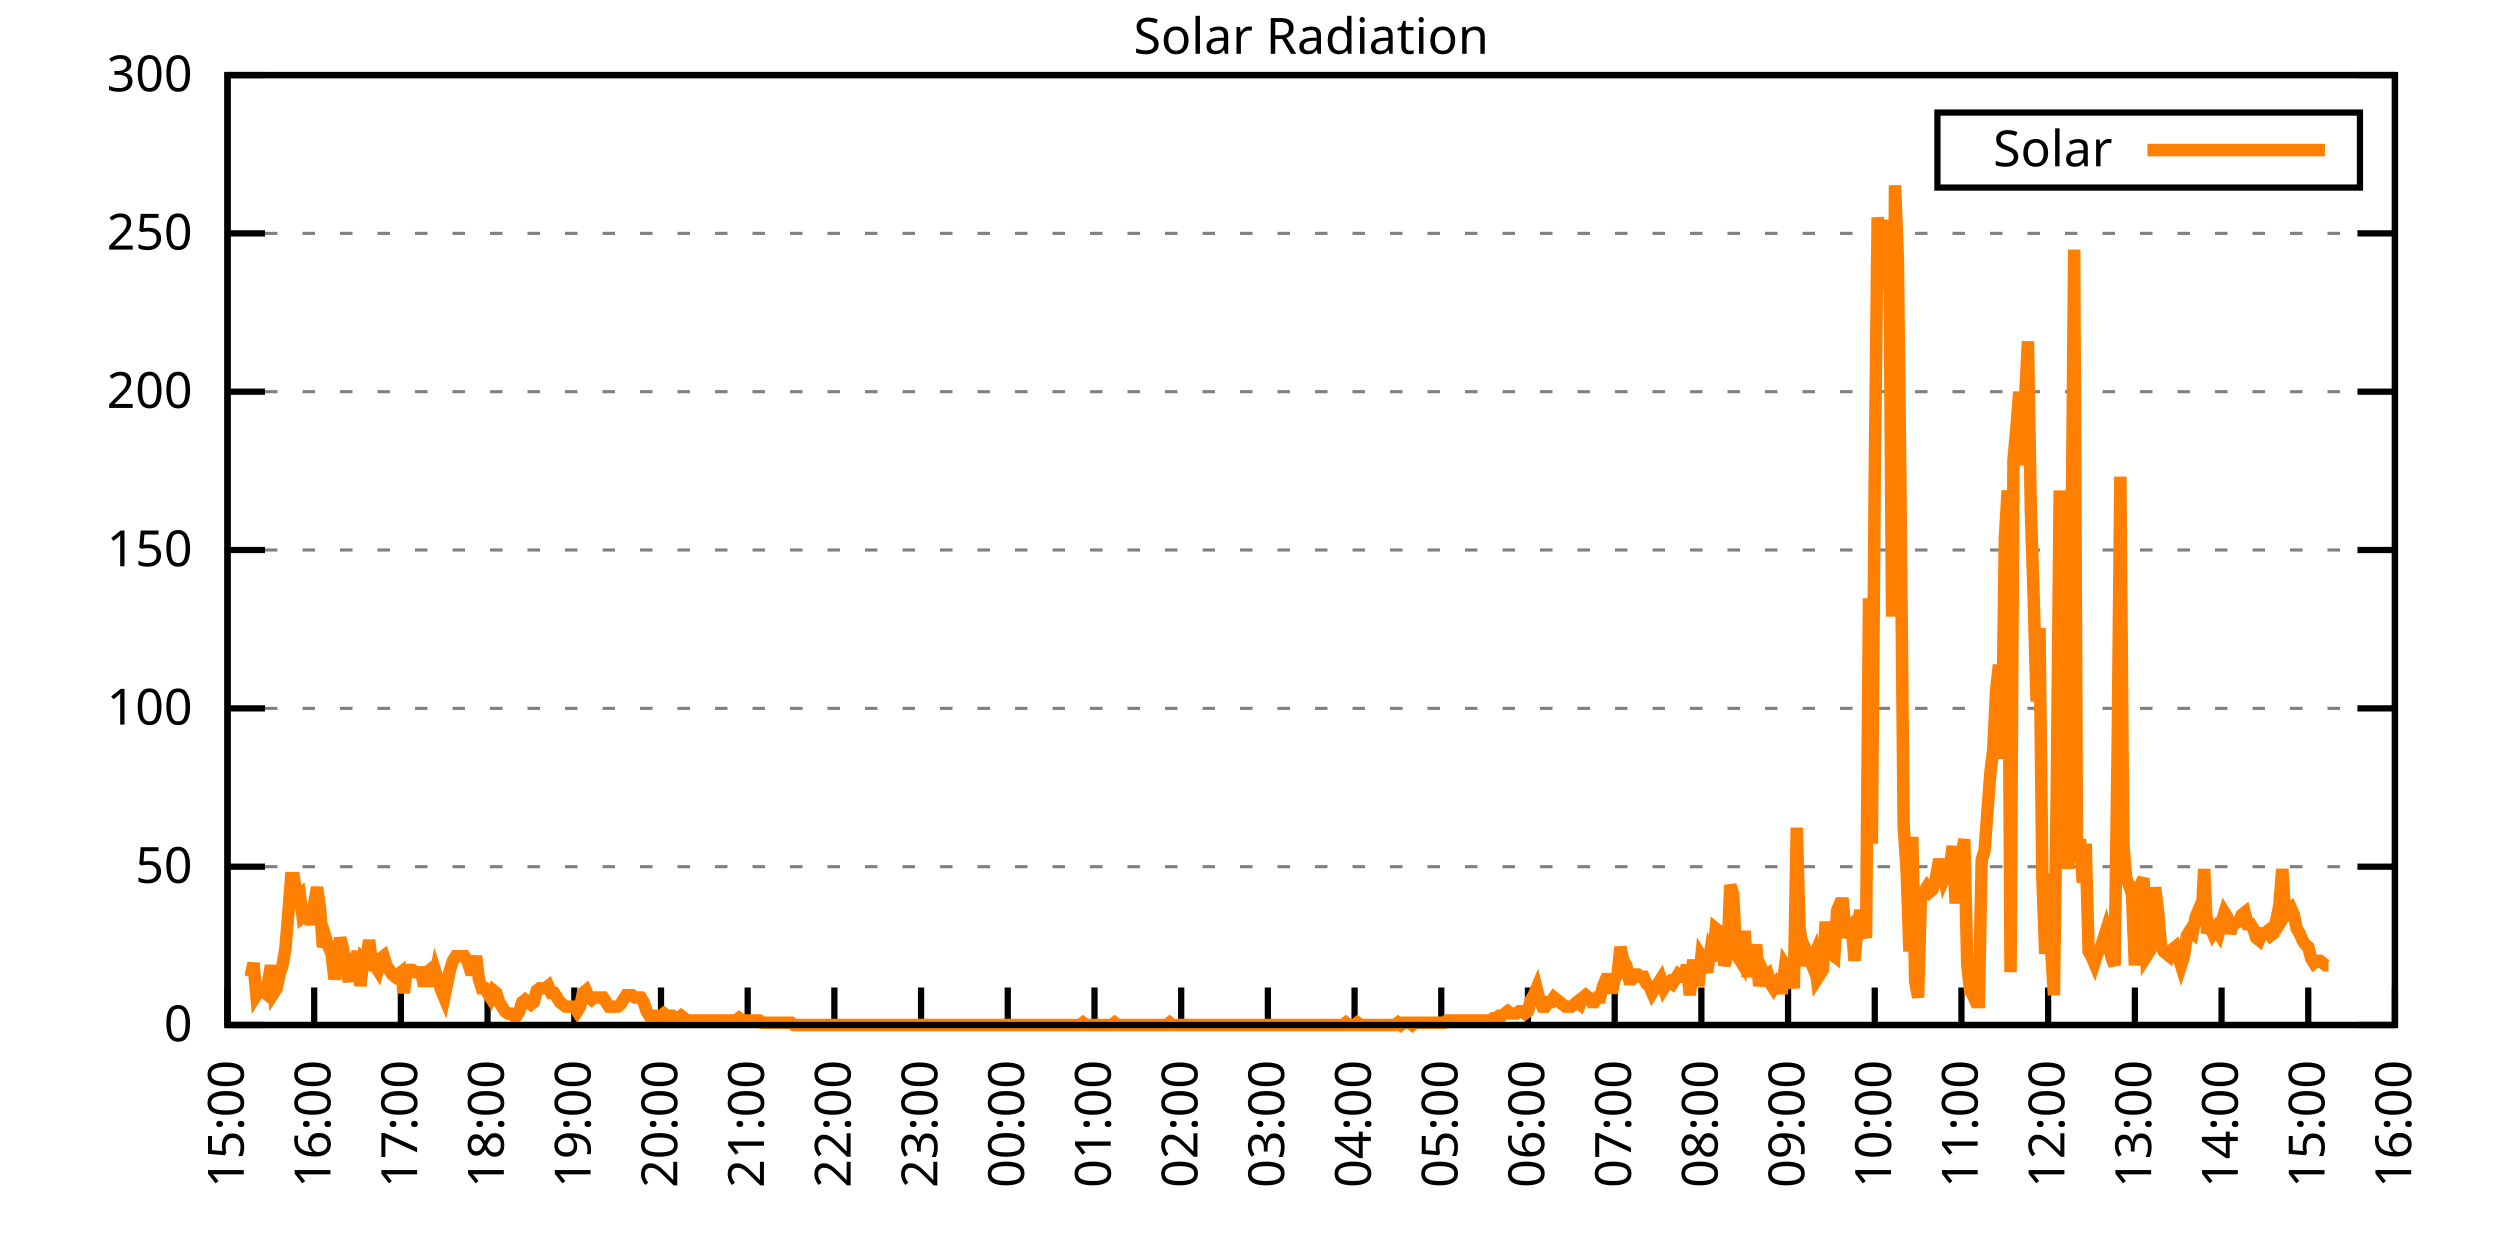
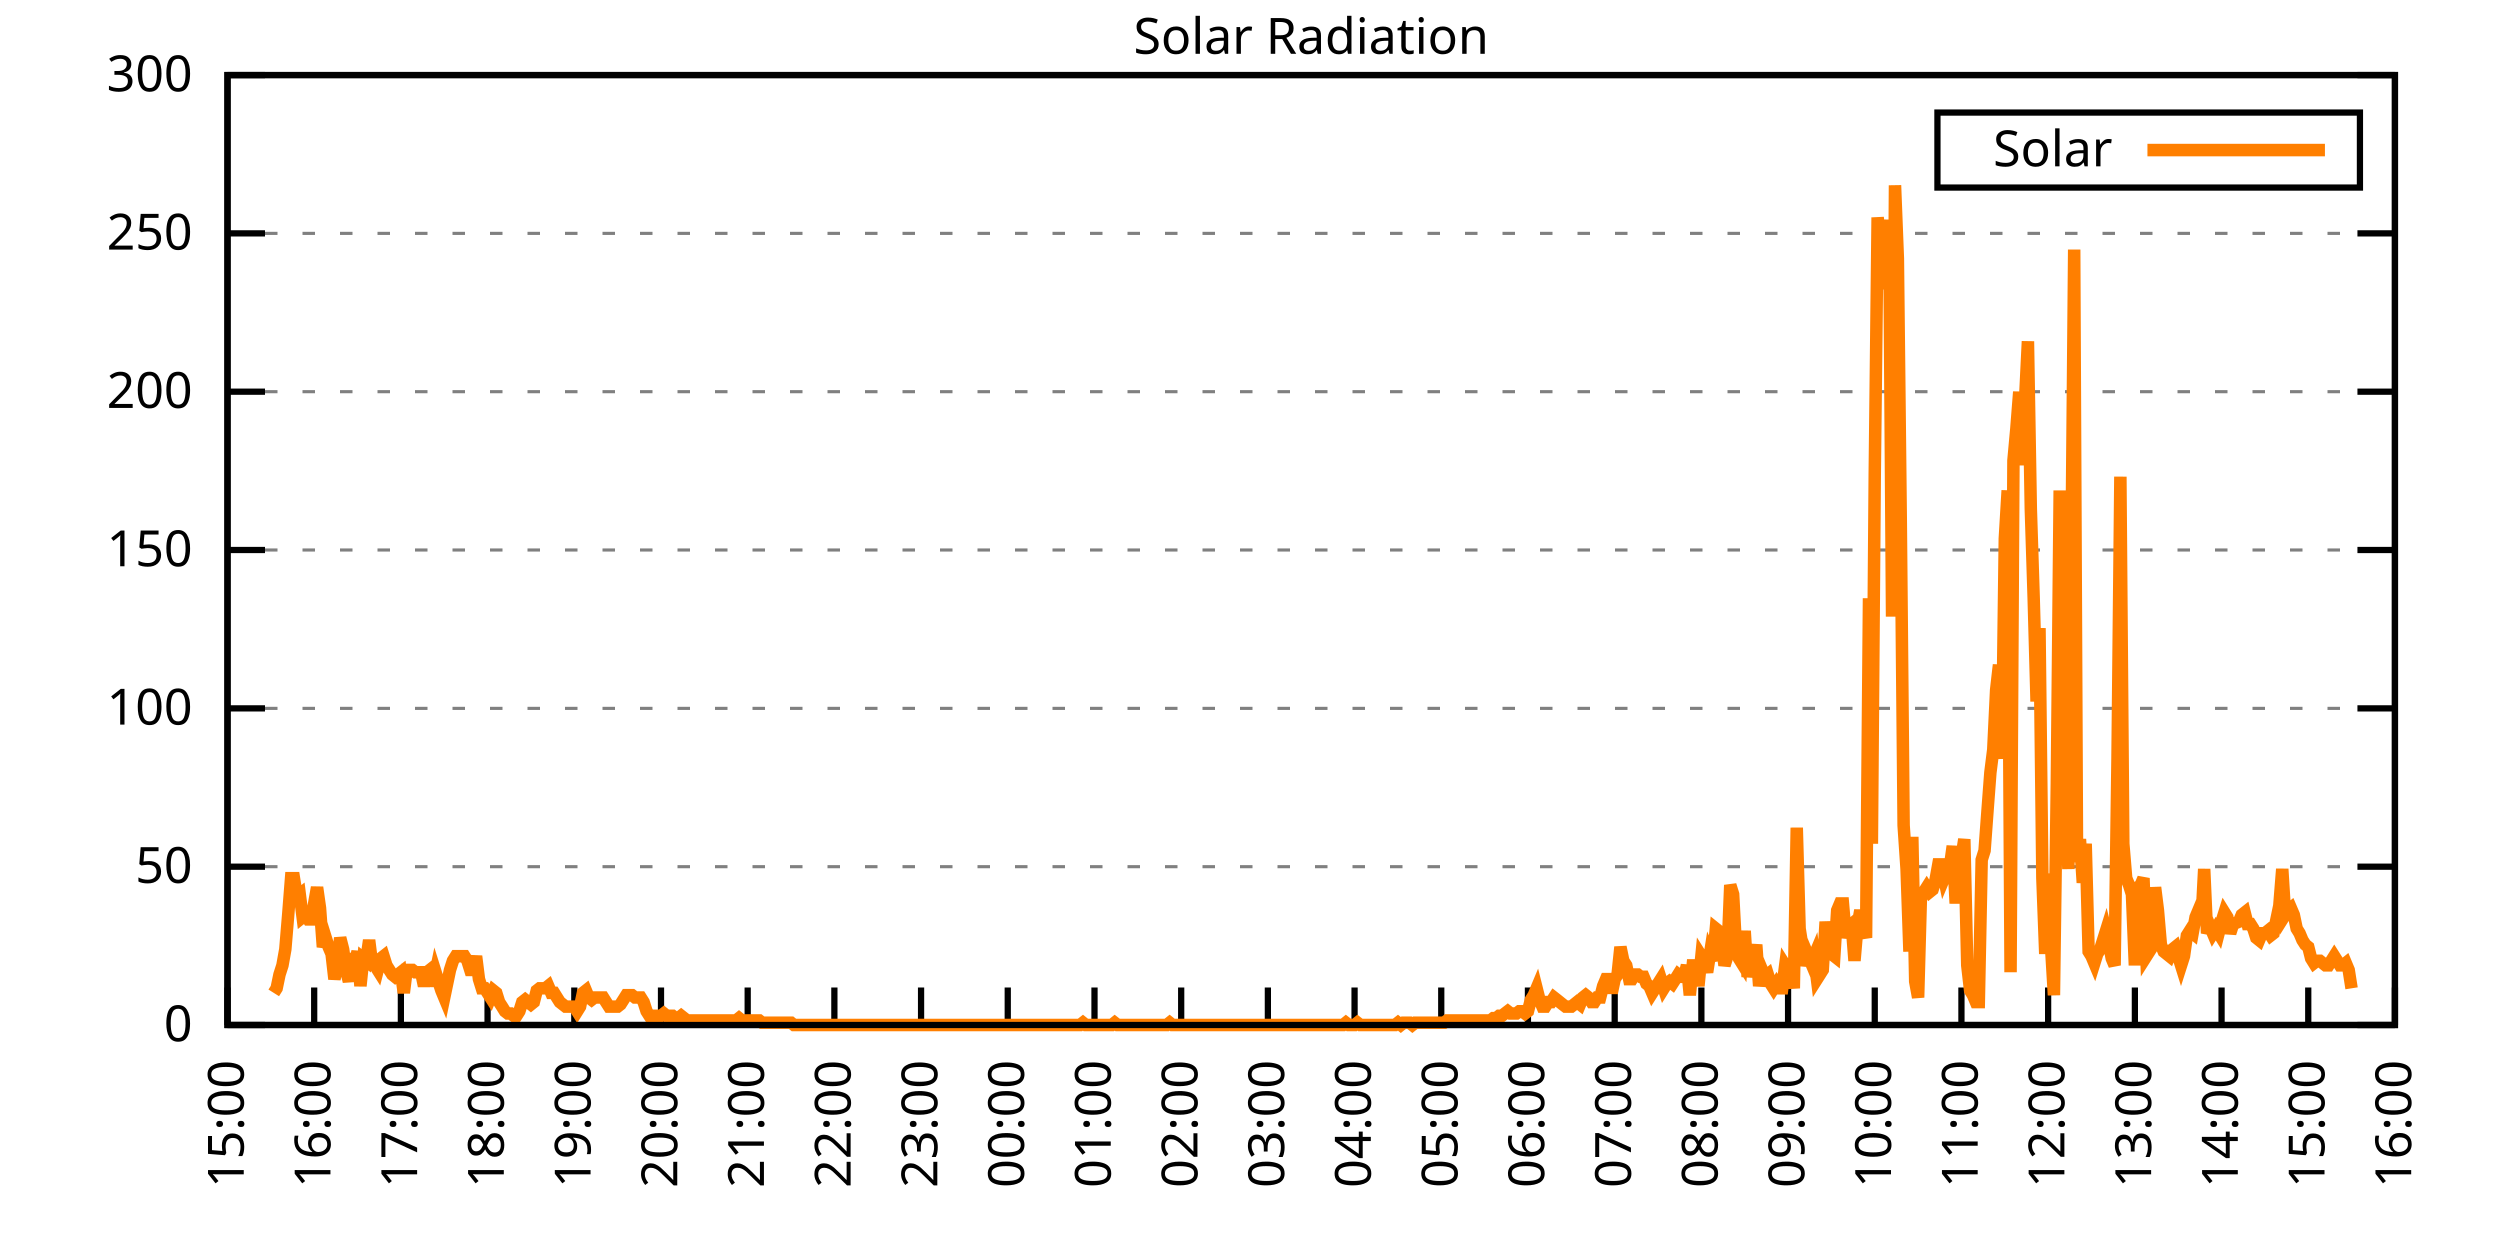
<svg xmlns="http://www.w3.org/2000/svg" xmlns:xlink="http://www.w3.org/1999/xlink" width="400" height="200" viewBox="0 0 400 200">
  <g id="gnuplot_canvas">
    <rect x="0" y="0" width="400" height="200" fill="none" />
    <defs>
      <circle id="gpDot" r="0.5" stroke-width="0.5" stroke="currentColor" />
      <path id="gpPt0" stroke-width="0.333" stroke="currentColor" d="M-1,0 h2 M0,-1 v2" />
      <path id="gpPt1" stroke-width="0.333" stroke="currentColor" d="M-1,-1 L1,1 M1,-1 L-1,1" />
      <path id="gpPt2" stroke-width="0.333" stroke="currentColor" d="M-1,0 L1,0 M0,-1 L0,1 M-1,-1 L1,1 M-1,1 L1,-1" />
      <rect id="gpPt3" stroke-width="0.333" stroke="currentColor" x="-1" y="-1" width="2" height="2" />
      <rect id="gpPt4" stroke-width="0.333" stroke="currentColor" fill="currentColor" x="-1" y="-1" width="2" height="2" />
      <circle id="gpPt5" stroke-width="0.333" stroke="currentColor" cx="0" cy="0" r="1" />
      <use xlink:href="#gpPt5" id="gpPt6" fill="currentColor" stroke="none" />
      <path id="gpPt7" stroke-width="0.333" stroke="currentColor" d="M0,-1.33 L-1.33,0.67 L1.33,0.67 z" />
      <use xlink:href="#gpPt7" id="gpPt8" fill="currentColor" stroke="none" />
      <use xlink:href="#gpPt7" id="gpPt9" stroke="currentColor" transform="rotate(180)" />
      <use xlink:href="#gpPt9" id="gpPt10" fill="currentColor" stroke="none" />
      <use xlink:href="#gpPt3" id="gpPt11" stroke="currentColor" transform="rotate(45)" />
      <use xlink:href="#gpPt11" id="gpPt12" fill="currentColor" stroke="none" />
      <path id="gpPt13" stroke-width="0.333" stroke="currentColor" d="M0,1.330 L1.265,0.411 L0.782,-1.067 L-0.782,-1.076 L-1.265,0.411 z" />
      <use xlink:href="#gpPt13" id="gpPt14" fill="currentColor" stroke="none" />
      <filter id="textbox" filterUnits="objectBoundingBox" x="0" y="0" height="1" width="1">
        <feFlood flood-color="white" flood-opacity="1" result="bgnd" />
        <feComposite in="SourceGraphic" in2="bgnd" operator="atop" />
      </filter>
      <filter id="greybox" filterUnits="objectBoundingBox" x="0" y="0" height="1" width="1">
        <feFlood flood-color="lightgrey" flood-opacity="1" result="grey" />
        <feComposite in="SourceGraphic" in2="grey" operator="atop" />
      </filter>
    </defs>
    <g fill="none" color="white" stroke="currentColor" stroke-width="1.00" stroke-linecap="butt" stroke-linejoin="miter">
</g>
    <g fill="none" color="black" stroke="currentColor" stroke-width="1.00" stroke-linecap="butt" stroke-linejoin="miter">
      <g stroke="none" shape-rendering="crispEdges">
        <polygon fill="rgb(255, 255, 255)" points="36.40,164.00 383.18,164.00 383.18,12.02 36.40,12.02 " />
      </g>
    </g>
    <g fill="none" color="black" stroke="currentColor" stroke-width="1.00" stroke-linecap="butt" stroke-linejoin="miter">
</g>
    <g fill="none" color="black" stroke="black" stroke-width="0.50" stroke-linecap="butt" stroke-linejoin="miter">
</g>
    <g fill="none" color="gray" stroke="currentColor" stroke-width="0.50" stroke-linecap="butt" stroke-linejoin="miter">
      <path stroke="gray" stroke-dasharray="2,4" class="gridline" d="M36.40,164.00 L383.19,164.00  " />
    </g>
    <g fill="none" color="gray" stroke="gray" stroke-width="1.00" stroke-linecap="butt" stroke-linejoin="miter">
</g>
    <g fill="none" color="black" stroke="currentColor" stroke-width="1.00" stroke-linecap="butt" stroke-linejoin="miter">
      <path stroke="black" d="M36.40,164.00 L42.40,164.00 M383.19,164.00 L377.19,164.00  " />
      <g transform="translate(30.80,166.60)" stroke="none" fill="black" font-family="Sans" font-size="8.00" text-anchor="end">
        <text>
          <tspan font-family="Sans"> 0</tspan>
        </text>
      </g>
    </g>
    <g fill="none" color="black" stroke="currentColor" stroke-width="1.00" stroke-linecap="butt" stroke-linejoin="miter">
</g>
    <g fill="none" color="black" stroke="black" stroke-width="0.50" stroke-linecap="butt" stroke-linejoin="miter">
</g>
    <g fill="none" color="gray" stroke="currentColor" stroke-width="0.50" stroke-linecap="butt" stroke-linejoin="miter">
      <path stroke="gray" stroke-dasharray="2,4" class="gridline" d="M36.40,138.67 L383.19,138.67  " />
    </g>
    <g fill="none" color="gray" stroke="gray" stroke-width="1.00" stroke-linecap="butt" stroke-linejoin="miter">
</g>
    <g fill="none" color="black" stroke="currentColor" stroke-width="1.00" stroke-linecap="butt" stroke-linejoin="miter">
      <path stroke="black" d="M36.40,138.67 L42.40,138.67 M383.19,138.67 L377.19,138.67  " />
      <g transform="translate(30.80,141.27)" stroke="none" fill="black" font-family="Sans" font-size="8.00" text-anchor="end">
        <text>
          <tspan font-family="Sans"> 50</tspan>
        </text>
      </g>
    </g>
    <g fill="none" color="black" stroke="currentColor" stroke-width="1.00" stroke-linecap="butt" stroke-linejoin="miter">
</g>
    <g fill="none" color="black" stroke="black" stroke-width="0.50" stroke-linecap="butt" stroke-linejoin="miter">
</g>
    <g fill="none" color="gray" stroke="currentColor" stroke-width="0.50" stroke-linecap="butt" stroke-linejoin="miter">
      <path stroke="gray" stroke-dasharray="2,4" class="gridline" d="M36.40,113.34 L383.19,113.34  " />
    </g>
    <g fill="none" color="gray" stroke="gray" stroke-width="1.00" stroke-linecap="butt" stroke-linejoin="miter">
</g>
    <g fill="none" color="black" stroke="currentColor" stroke-width="1.00" stroke-linecap="butt" stroke-linejoin="miter">
      <path stroke="black" d="M36.40,113.34 L42.40,113.34 M383.19,113.34 L377.19,113.34  " />
      <g transform="translate(30.80,115.94)" stroke="none" fill="black" font-family="Sans" font-size="8.00" text-anchor="end">
        <text>
          <tspan font-family="Sans"> 100</tspan>
        </text>
      </g>
    </g>
    <g fill="none" color="black" stroke="currentColor" stroke-width="1.00" stroke-linecap="butt" stroke-linejoin="miter">
</g>
    <g fill="none" color="black" stroke="black" stroke-width="0.50" stroke-linecap="butt" stroke-linejoin="miter">
</g>
    <g fill="none" color="gray" stroke="currentColor" stroke-width="0.50" stroke-linecap="butt" stroke-linejoin="miter">
      <path stroke="gray" stroke-dasharray="2,4" class="gridline" d="M36.40,88.00 L383.19,88.00  " />
    </g>
    <g fill="none" color="gray" stroke="gray" stroke-width="1.00" stroke-linecap="butt" stroke-linejoin="miter">
</g>
    <g fill="none" color="black" stroke="currentColor" stroke-width="1.00" stroke-linecap="butt" stroke-linejoin="miter">
      <path stroke="black" d="M36.40,88.00 L42.40,88.00 M383.19,88.00 L377.19,88.00  " />
      <g transform="translate(30.80,90.60)" stroke="none" fill="black" font-family="Sans" font-size="8.00" text-anchor="end">
        <text>
          <tspan font-family="Sans"> 150</tspan>
        </text>
      </g>
    </g>
    <g fill="none" color="black" stroke="currentColor" stroke-width="1.00" stroke-linecap="butt" stroke-linejoin="miter">
</g>
    <g fill="none" color="black" stroke="black" stroke-width="0.50" stroke-linecap="butt" stroke-linejoin="miter">
</g>
    <g fill="none" color="gray" stroke="currentColor" stroke-width="0.50" stroke-linecap="butt" stroke-linejoin="miter">
      <path stroke="gray" stroke-dasharray="2,4" class="gridline" d="M36.40,62.67 L383.19,62.67  " />
    </g>
    <g fill="none" color="gray" stroke="gray" stroke-width="1.00" stroke-linecap="butt" stroke-linejoin="miter">
</g>
    <g fill="none" color="black" stroke="currentColor" stroke-width="1.00" stroke-linecap="butt" stroke-linejoin="miter">
      <path stroke="black" d="M36.40,62.67 L42.40,62.67 M383.19,62.67 L377.19,62.67  " />
      <g transform="translate(30.80,65.27)" stroke="none" fill="black" font-family="Sans" font-size="8.00" text-anchor="end">
        <text>
          <tspan font-family="Sans"> 200</tspan>
        </text>
      </g>
    </g>
    <g fill="none" color="black" stroke="currentColor" stroke-width="1.00" stroke-linecap="butt" stroke-linejoin="miter">
</g>
    <g fill="none" color="black" stroke="black" stroke-width="0.50" stroke-linecap="butt" stroke-linejoin="miter">
</g>
    <g fill="none" color="gray" stroke="currentColor" stroke-width="0.50" stroke-linecap="butt" stroke-linejoin="miter">
      <path stroke="gray" stroke-dasharray="2,4" class="gridline" d="M36.40,37.34 L383.19,37.34  " />
    </g>
    <g fill="none" color="gray" stroke="gray" stroke-width="1.00" stroke-linecap="butt" stroke-linejoin="miter">
</g>
    <g fill="none" color="black" stroke="currentColor" stroke-width="1.00" stroke-linecap="butt" stroke-linejoin="miter">
      <path stroke="black" d="M36.40,37.34 L42.40,37.34 M383.19,37.34 L377.19,37.34  " />
      <g transform="translate(30.80,39.94)" stroke="none" fill="black" font-family="Sans" font-size="8.00" text-anchor="end">
        <text>
          <tspan font-family="Sans"> 250</tspan>
        </text>
      </g>
    </g>
    <g fill="none" color="black" stroke="currentColor" stroke-width="1.00" stroke-linecap="butt" stroke-linejoin="miter">
</g>
    <g fill="none" color="black" stroke="black" stroke-width="0.50" stroke-linecap="butt" stroke-linejoin="miter">
</g>
    <g fill="none" color="gray" stroke="currentColor" stroke-width="0.50" stroke-linecap="butt" stroke-linejoin="miter">
      <path stroke="gray" stroke-dasharray="2,4" class="gridline" d="M36.40,12.01 L383.19,12.01  " />
    </g>
    <g fill="none" color="gray" stroke="gray" stroke-width="1.00" stroke-linecap="butt" stroke-linejoin="miter">
</g>
    <g fill="none" color="black" stroke="currentColor" stroke-width="1.00" stroke-linecap="butt" stroke-linejoin="miter">
      <path stroke="black" d="M36.40,12.01 L42.40,12.01 M383.19,12.01 L377.19,12.01  " />
      <g transform="translate(30.80,14.61)" stroke="none" fill="black" font-family="Sans" font-size="8.00" text-anchor="end">
        <text>
          <tspan font-family="Sans"> 300</tspan>
        </text>
      </g>
    </g>
    <g fill="none" color="black" stroke="currentColor" stroke-width="1.00" stroke-linecap="butt" stroke-linejoin="miter">
      <path stroke="black" d="M36.40,164.00 L36.40,158.00  " />
      <g transform="translate(39.00,169.60) rotate(270.00)" stroke="none" fill="black" font-family="Sans" font-size="8.00" text-anchor="end">
        <text>
          <tspan font-family="Sans">15:00</tspan>
        </text>
      </g>
    </g>
    <g fill="none" color="black" stroke="currentColor" stroke-width="1.00" stroke-linecap="butt" stroke-linejoin="miter">
      <path stroke="black" d="M50.27,164.00 L50.27,158.00  " />
      <g transform="translate(52.87,169.60) rotate(270.00)" stroke="none" fill="black" font-family="Sans" font-size="8.00" text-anchor="end">
        <text>
          <tspan font-family="Sans">16:00</tspan>
        </text>
      </g>
    </g>
    <g fill="none" color="black" stroke="currentColor" stroke-width="1.00" stroke-linecap="butt" stroke-linejoin="miter">
      <path stroke="black" d="M64.14,164.00 L64.14,158.00  " />
      <g transform="translate(66.74,169.60) rotate(270.00)" stroke="none" fill="black" font-family="Sans" font-size="8.00" text-anchor="end">
        <text>
          <tspan font-family="Sans">17:00</tspan>
        </text>
      </g>
    </g>
    <g fill="none" color="black" stroke="currentColor" stroke-width="1.00" stroke-linecap="butt" stroke-linejoin="miter">
      <path stroke="black" d="M78.01,164.00 L78.01,158.00  " />
      <g transform="translate(80.61,169.60) rotate(270.00)" stroke="none" fill="black" font-family="Sans" font-size="8.00" text-anchor="end">
        <text>
          <tspan font-family="Sans">18:00</tspan>
        </text>
      </g>
    </g>
    <g fill="none" color="black" stroke="currentColor" stroke-width="1.00" stroke-linecap="butt" stroke-linejoin="miter">
      <path stroke="black" d="M91.89,164.00 L91.89,158.00  " />
      <g transform="translate(94.49,169.60) rotate(270.00)" stroke="none" fill="black" font-family="Sans" font-size="8.00" text-anchor="end">
        <text>
          <tspan font-family="Sans">19:00</tspan>
        </text>
      </g>
    </g>
    <g fill="none" color="black" stroke="currentColor" stroke-width="1.00" stroke-linecap="butt" stroke-linejoin="miter">
      <path stroke="black" d="M105.76,164.00 L105.76,158.00  " />
      <g transform="translate(108.36,169.60) rotate(270.00)" stroke="none" fill="black" font-family="Sans" font-size="8.00" text-anchor="end">
        <text>
          <tspan font-family="Sans">20:00</tspan>
        </text>
      </g>
    </g>
    <g fill="none" color="black" stroke="currentColor" stroke-width="1.00" stroke-linecap="butt" stroke-linejoin="miter">
      <path stroke="black" d="M119.63,164.00 L119.63,158.00  " />
      <g transform="translate(122.23,169.60) rotate(270.00)" stroke="none" fill="black" font-family="Sans" font-size="8.00" text-anchor="end">
        <text>
          <tspan font-family="Sans">21:00</tspan>
        </text>
      </g>
    </g>
    <g fill="none" color="black" stroke="currentColor" stroke-width="1.00" stroke-linecap="butt" stroke-linejoin="miter">
      <path stroke="black" d="M133.50,164.00 L133.50,158.00  " />
      <g transform="translate(136.10,169.60) rotate(270.00)" stroke="none" fill="black" font-family="Sans" font-size="8.00" text-anchor="end">
        <text>
          <tspan font-family="Sans">22:00</tspan>
        </text>
      </g>
    </g>
    <g fill="none" color="black" stroke="currentColor" stroke-width="1.00" stroke-linecap="butt" stroke-linejoin="miter">
      <path stroke="black" d="M147.37,164.00 L147.37,158.00  " />
      <g transform="translate(149.97,169.60) rotate(270.00)" stroke="none" fill="black" font-family="Sans" font-size="8.00" text-anchor="end">
        <text>
          <tspan font-family="Sans">23:00</tspan>
        </text>
      </g>
    </g>
    <g fill="none" color="black" stroke="currentColor" stroke-width="1.00" stroke-linecap="butt" stroke-linejoin="miter">
      <path stroke="black" d="M161.24,164.00 L161.24,158.00  " />
      <g transform="translate(163.84,169.60) rotate(270.00)" stroke="none" fill="black" font-family="Sans" font-size="8.00" text-anchor="end">
        <text>
          <tspan font-family="Sans">00:00</tspan>
        </text>
      </g>
    </g>
    <g fill="none" color="black" stroke="currentColor" stroke-width="1.00" stroke-linecap="butt" stroke-linejoin="miter">
      <path stroke="black" d="M175.12,164.00 L175.12,158.00  " />
      <g transform="translate(177.72,169.60) rotate(270.00)" stroke="none" fill="black" font-family="Sans" font-size="8.00" text-anchor="end">
        <text>
          <tspan font-family="Sans">01:00</tspan>
        </text>
      </g>
    </g>
    <g fill="none" color="black" stroke="currentColor" stroke-width="1.00" stroke-linecap="butt" stroke-linejoin="miter">
      <path stroke="black" d="M188.99,164.00 L188.99,158.00  " />
      <g transform="translate(191.59,169.60) rotate(270.00)" stroke="none" fill="black" font-family="Sans" font-size="8.00" text-anchor="end">
        <text>
          <tspan font-family="Sans">02:00</tspan>
        </text>
      </g>
    </g>
    <g fill="none" color="black" stroke="currentColor" stroke-width="1.00" stroke-linecap="butt" stroke-linejoin="miter">
      <path stroke="black" d="M202.86,164.00 L202.86,158.00  " />
      <g transform="translate(205.46,169.60) rotate(270.00)" stroke="none" fill="black" font-family="Sans" font-size="8.00" text-anchor="end">
        <text>
          <tspan font-family="Sans">03:00</tspan>
        </text>
      </g>
    </g>
    <g fill="none" color="black" stroke="currentColor" stroke-width="1.00" stroke-linecap="butt" stroke-linejoin="miter">
      <path stroke="black" d="M216.73,164.00 L216.73,158.00  " />
      <g transform="translate(219.33,169.60) rotate(270.00)" stroke="none" fill="black" font-family="Sans" font-size="8.00" text-anchor="end">
        <text>
          <tspan font-family="Sans">04:00</tspan>
        </text>
      </g>
    </g>
    <g fill="none" color="black" stroke="currentColor" stroke-width="1.00" stroke-linecap="butt" stroke-linejoin="miter">
      <path stroke="black" d="M230.60,164.00 L230.60,158.00  " />
      <g transform="translate(233.20,169.60) rotate(270.00)" stroke="none" fill="black" font-family="Sans" font-size="8.00" text-anchor="end">
        <text>
          <tspan font-family="Sans">05:00</tspan>
        </text>
      </g>
    </g>
    <g fill="none" color="black" stroke="currentColor" stroke-width="1.00" stroke-linecap="butt" stroke-linejoin="miter">
      <path stroke="black" d="M244.47,164.00 L244.47,158.00  " />
      <g transform="translate(247.07,169.60) rotate(270.00)" stroke="none" fill="black" font-family="Sans" font-size="8.00" text-anchor="end">
        <text>
          <tspan font-family="Sans">06:00</tspan>
        </text>
      </g>
    </g>
    <g fill="none" color="black" stroke="currentColor" stroke-width="1.00" stroke-linecap="butt" stroke-linejoin="miter">
      <path stroke="black" d="M258.35,164.00 L258.35,158.00  " />
      <g transform="translate(260.95,169.60) rotate(270.00)" stroke="none" fill="black" font-family="Sans" font-size="8.00" text-anchor="end">
        <text>
          <tspan font-family="Sans">07:00</tspan>
        </text>
      </g>
    </g>
    <g fill="none" color="black" stroke="currentColor" stroke-width="1.00" stroke-linecap="butt" stroke-linejoin="miter">
      <path stroke="black" d="M272.22,164.00 L272.22,158.00  " />
      <g transform="translate(274.82,169.60) rotate(270.00)" stroke="none" fill="black" font-family="Sans" font-size="8.00" text-anchor="end">
        <text>
          <tspan font-family="Sans">08:00</tspan>
        </text>
      </g>
    </g>
    <g fill="none" color="black" stroke="currentColor" stroke-width="1.00" stroke-linecap="butt" stroke-linejoin="miter">
      <path stroke="black" d="M286.09,164.00 L286.09,158.00  " />
      <g transform="translate(288.69,169.60) rotate(270.00)" stroke="none" fill="black" font-family="Sans" font-size="8.00" text-anchor="end">
        <text>
          <tspan font-family="Sans">09:00</tspan>
        </text>
      </g>
    </g>
    <g fill="none" color="black" stroke="currentColor" stroke-width="1.00" stroke-linecap="butt" stroke-linejoin="miter">
      <path stroke="black" d="M299.96,164.00 L299.96,158.00  " />
      <g transform="translate(302.56,169.60) rotate(270.00)" stroke="none" fill="black" font-family="Sans" font-size="8.00" text-anchor="end">
        <text>
          <tspan font-family="Sans">10:00</tspan>
        </text>
      </g>
    </g>
    <g fill="none" color="black" stroke="currentColor" stroke-width="1.00" stroke-linecap="butt" stroke-linejoin="miter">
      <path stroke="black" d="M313.83,164.00 L313.83,158.00  " />
      <g transform="translate(316.43,169.60) rotate(270.00)" stroke="none" fill="black" font-family="Sans" font-size="8.00" text-anchor="end">
        <text>
          <tspan font-family="Sans">11:00</tspan>
        </text>
      </g>
    </g>
    <g fill="none" color="black" stroke="currentColor" stroke-width="1.00" stroke-linecap="butt" stroke-linejoin="miter">
      <path stroke="black" d="M327.70,164.00 L327.70,158.00  " />
      <g transform="translate(330.30,169.60) rotate(270.00)" stroke="none" fill="black" font-family="Sans" font-size="8.00" text-anchor="end">
        <text>
          <tspan font-family="Sans">12:00</tspan>
        </text>
      </g>
    </g>
    <g fill="none" color="black" stroke="currentColor" stroke-width="1.00" stroke-linecap="butt" stroke-linejoin="miter">
      <path stroke="black" d="M341.58,164.00 L341.58,158.00  " />
      <g transform="translate(344.18,169.60) rotate(270.00)" stroke="none" fill="black" font-family="Sans" font-size="8.00" text-anchor="end">
        <text>
          <tspan font-family="Sans">13:00</tspan>
        </text>
      </g>
    </g>
    <g fill="none" color="black" stroke="currentColor" stroke-width="1.00" stroke-linecap="butt" stroke-linejoin="miter">
      <path stroke="black" d="M355.45,164.00 L355.45,158.00  " />
      <g transform="translate(358.05,169.60) rotate(270.00)" stroke="none" fill="black" font-family="Sans" font-size="8.00" text-anchor="end">
        <text>
          <tspan font-family="Sans">14:00</tspan>
        </text>
      </g>
    </g>
    <g fill="none" color="black" stroke="currentColor" stroke-width="1.00" stroke-linecap="butt" stroke-linejoin="miter">
      <path stroke="black" d="M369.32,164.00 L369.32,158.00  " />
      <g transform="translate(371.92,169.60) rotate(270.00)" stroke="none" fill="black" font-family="Sans" font-size="8.00" text-anchor="end">
        <text>
          <tspan font-family="Sans">15:00</tspan>
        </text>
      </g>
    </g>
    <g fill="none" color="black" stroke="currentColor" stroke-width="1.00" stroke-linecap="butt" stroke-linejoin="miter">
      <path stroke="black" d="M383.19,164.00 L383.19,158.00  " />
      <g transform="translate(385.79,169.60) rotate(270.00)" stroke="none" fill="black" font-family="Sans" font-size="8.00" text-anchor="end">
        <text>
          <tspan font-family="Sans">16:00</tspan>
        </text>
      </g>
    </g>
    <g fill="none" color="black" stroke="currentColor" stroke-width="1.00" stroke-linecap="butt" stroke-linejoin="miter">
</g>
    <g fill="none" color="black" stroke="currentColor" stroke-width="1.00" stroke-linecap="butt" stroke-linejoin="miter">
      <path stroke="black" d="M36.40,12.01 L36.40,164.00 L383.19,164.00 L383.19,12.01 L36.40,12.01 Z  " />
    </g>
    <g fill="none" color="black" stroke="currentColor" stroke-width="1.00" stroke-linecap="butt" stroke-linejoin="miter">
</g>
    <g fill="none" color="black" stroke="currentColor" stroke-width="1.00" stroke-linecap="butt" stroke-linejoin="miter">
      <path stroke="black" d="M309.99,30.01 L309.99,18.01 L377.59,18.01 L377.59,30.01 L309.99,30.01 Z  " />
    </g>
    <g id="Solar_Radiation_plot_1">
      <g fill="none" color="white" stroke="black" stroke-width="2.00" stroke-linecap="butt" stroke-linejoin="miter">
</g>
      <g fill="none" color="black" stroke="currentColor" stroke-width="2.00" stroke-linecap="butt" stroke-linejoin="miter">
        <g transform="translate(337.99,26.61)" stroke="none" fill="black" font-family="Sans" font-size="8.00" text-anchor="end">
          <text>
            <tspan font-family="Sans">Solar</tspan>
          </text>
        </g>
      </g>
      <g fill="none" color="black" stroke="currentColor" stroke-width="2.00" stroke-linecap="butt" stroke-linejoin="miter">
-         <path stroke="rgb(255, 127,   0)" d="M343.59,24.01 L371.99,24.01 M40.10,156.29 L40.56,154.09 L41.02,159.23 L41.49,158.49 L41.95,158.49 L42.41,158.86   L42.87,157.39 L43.34,154.46 L43.80,158.86 L44.26,158.13 L44.72,155.92 L45.19,154.46 L45.65,151.89 L46.11,146.38   L46.57,140.51 L47.03,140.51 L47.50,143.44 L47.96,143.08 L48.42,146.75 L48.88,146.38 L49.35,147.11 L49.81,147.11   L50.27,144.55 L50.73,141.98 L51.20,145.28 L51.66,151.52 L52.12,150.05 L52.58,151.52 L53.05,152.62 L53.51,156.66   L53.97,154.46 L54.43,150.05 L54.90,151.89 L55.36,155.19 L55.82,157.03 L56.28,152.62 L56.75,154.09 L57.21,152.25   L57.67,157.76 L58.13,153.35 L58.59,153.72 L59.06,150.42 L59.52,154.09 L59.98,154.46 L60.44,155.19 L60.91,153.35   L61.37,152.99 L61.83,154.46 L62.29,155.19 L62.76,155.92 L63.22,156.29 L63.68,155.92 L64.14,155.56 L64.61,158.86   L65.07,155.19 L65.53,155.19 L65.99,155.19 L66.46,155.56 L66.92,155.56 L67.38,155.56 L67.84,157.76 L68.30,155.56   L68.77,155.19 L69.23,157.76 L69.69,155.56 L70.15,157.03 L70.62,158.49 L71.08,159.60 L71.54,157.39 L72.00,155.19   L72.47,153.72 L72.93,152.99 L73.39,152.99 L73.85,152.99 L74.32,152.99 L74.78,153.72 L75.24,155.19 L75.70,155.19   L76.17,152.99 L76.63,156.66 L77.09,158.13 L77.55,158.13 L78.01,158.86 L78.48,159.60 L78.94,158.49 L79.40,158.86   L79.86,160.33 L80.33,161.06 L80.79,161.80 L81.25,162.16 L81.71,162.16 L82.18,162.53 L82.64,162.53 L83.10,161.80   L83.56,160.33 L84.03,159.96 L84.49,160.33 L84.95,160.70 L85.41,160.33 L85.88,158.49 L86.34,158.13 L86.80,158.13   L87.26,158.13 L87.72,157.76 L88.19,158.86 L88.65,158.86 L89.11,159.60 L89.57,160.33 L90.04,160.70 L90.50,161.06   L90.96,161.06 L91.42,161.06 L91.89,161.06 L92.35,161.80 L92.81,161.06 L93.27,158.86 L93.74,158.49 L94.20,159.60   L94.66,159.96 L95.12,159.60 L95.59,159.60 L96.05,159.60 L96.51,159.60 L96.97,160.33 L97.44,161.06 L97.90,161.06   L98.36,161.06 L98.82,161.06 L99.28,160.70 L99.75,159.96 L100.21,159.23 L100.67,159.23 L101.13,159.23 L101.60,159.60   L102.06,159.60 L102.52,159.60 L102.98,160.33 L103.45,161.80 L103.91,162.53 L104.37,162.53 L104.83,162.53 L105.30,162.53   L105.76,162.53 L106.22,162.16 L106.68,162.53 L107.15,162.53 L107.61,162.53 L108.07,162.90 L108.53,162.90 L108.99,162.53   L109.46,162.90 L109.92,163.27 L110.38,163.27 L110.84,163.27 L111.31,163.27 L111.77,163.27 L112.23,163.27 L112.69,163.27   L113.16,163.27 L113.62,163.27 L114.08,163.27 L114.54,163.27 L115.01,163.27 L115.47,163.27 L115.93,163.27 L116.39,163.27   L116.86,163.27 L117.32,163.27 L117.78,163.27 L118.24,162.90 L118.70,163.27 L119.17,163.27 L119.63,163.27 L120.09,163.27   L120.55,163.27 L121.02,163.27 L121.48,163.27 L121.94,163.63 L122.40,163.63 L122.87,163.63 L123.33,163.63 L123.79,163.63   L124.25,163.63 L124.72,163.63 L125.18,163.63 L125.64,163.63 L126.10,163.63 L126.57,163.63 L127.03,164.00 L127.49,164.00   L127.95,164.00 L128.41,164.00 L128.88,164.00 L129.34,164.00 L129.80,164.00 L130.26,164.00 L130.73,164.00 L131.19,164.00   L131.65,164.00 L132.11,164.00 L132.58,164.00 L133.04,164.00 L133.50,164.00 L133.96,164.00 L134.43,164.00 L134.89,164.00   L135.35,164.00 L135.81,164.00 L136.28,164.00 L136.74,164.00 L137.20,164.00 L137.66,164.00 L138.13,164.00 L138.59,164.00   L139.05,164.00 L139.51,164.00 L139.97,164.00 L140.44,164.00 L140.90,164.00 L141.36,164.00 L141.82,164.00 L142.29,164.00   L142.75,164.00 L143.21,164.00 L143.67,164.00 L144.14,164.00 L144.60,164.00 L145.06,164.00 L145.52,164.00 L145.99,164.00   L146.45,164.00 L146.91,164.00 L147.37,164.00 L147.84,164.00 L148.30,164.00 L148.76,164.00 L149.22,164.00 L149.68,164.00   L150.15,164.00 L150.61,164.00 L151.07,164.00 L151.53,164.00 L152.00,164.00 L152.46,164.00 L152.92,164.00 L153.38,164.00   L153.85,164.00 L154.31,164.00 L154.77,164.00 L155.23,164.00 L155.70,164.00 L156.16,164.00 L156.62,164.00 L157.08,164.00   L157.55,164.00 L158.01,164.00 L158.47,164.00 L158.93,164.00 L159.39,164.00 L159.86,164.00 L160.32,164.00 L160.78,164.00   L161.24,164.00 L161.71,164.00 L162.17,164.00 L162.63,164.00 L163.09,164.00 L163.56,164.00 L164.02,164.00 L164.48,164.00   L164.94,164.00 L165.41,164.00 L165.87,164.00 L166.33,164.00 L166.79,164.00 L167.26,164.00 L167.72,164.00 L168.18,164.00   L168.64,164.00 L169.10,164.00 L169.57,164.00 L170.03,164.00 L170.49,164.00 L170.95,164.00 L171.42,164.00 L171.88,164.00   L172.34,164.00 L172.80,164.00 L173.27,163.63 L173.73,164.00 L174.19,164.00 L174.65,164.00 L175.12,164.00 L175.58,164.00   L176.04,164.00 L176.50,164.00 L176.97,164.00 L177.43,164.00 L177.89,164.00 L178.35,163.63 L178.82,164.00 L179.28,164.00   L179.74,164.00 L180.20,164.00 L180.66,164.00 L181.13,164.00 L181.59,164.00 L182.05,164.00 L182.51,164.00 L182.98,164.00   L183.44,164.00 L183.90,164.00 L184.36,164.00 L184.83,164.00 L185.29,164.00 L185.75,164.00 L186.21,164.00 L186.68,164.00   L187.14,163.63 L187.60,164.00 L188.06,164.00 L188.53,164.00 L188.99,164.00 L189.45,164.00 L189.91,164.00 L190.37,164.00   L190.84,164.00 L191.30,164.00 L191.76,164.00 L192.22,164.00 L192.69,164.00 L193.15,164.00 L193.61,164.00 L194.07,164.00   L194.54,164.00 L195.00,164.00 L195.46,164.00 L195.92,164.00 L196.39,164.00 L196.85,164.00 L197.31,164.00 L197.77,164.00   L198.24,164.00 L198.70,164.00 L199.16,164.00 L199.62,164.00 L200.08,164.00 L200.55,164.00 L201.01,164.00 L201.47,164.00   L201.93,164.00 L202.40,164.00 L202.86,164.00 L203.32,164.00 L203.78,164.00 L204.25,164.00 L204.71,164.00 L205.17,164.00   L205.63,164.00 L206.10,164.00 L206.56,164.00 L207.02,164.00 L207.48,164.00 L207.95,164.00 L208.41,164.00 L208.87,164.00   L209.33,164.00 L209.80,164.00 L210.26,164.00 L210.72,164.00 L211.18,164.00 L211.64,164.00 L212.11,164.00 L212.57,164.00   L213.03,164.00 L213.49,164.00 L213.96,164.00 L214.42,164.00 L214.88,164.00 L215.34,163.63 L215.81,164.00 L216.27,164.00   L216.73,164.00 L217.19,163.63 L217.66,164.00 L218.12,164.00 L218.58,164.00 L219.04,164.00 L219.51,164.00 L219.97,164.00   L220.43,164.00 L220.89,164.00 L221.35,164.00 L221.82,164.00 L222.28,164.00 L222.74,164.00 L223.20,164.00 L223.67,163.63   L224.13,164.00 L224.59,163.63 L225.05,163.63 L225.52,163.63 L225.98,164.00 L226.44,163.63 L226.90,163.63 L227.37,163.63   L227.83,163.63 L228.29,163.63 L228.75,163.63 L229.22,163.63 L229.68,163.63 L230.14,163.63 L230.60,163.63 L231.06,163.63   L231.53,163.27 L231.99,163.27 L232.45,163.27 L232.91,163.27 L233.38,163.27 L233.84,163.27 L234.30,163.27 L234.76,163.27   L235.23,163.27 L235.69,163.27 L236.15,163.27 L236.61,163.27 L237.08,163.27 L237.54,163.27 L238.00,163.27 L238.46,163.27   L238.93,162.90 L239.39,162.90 L239.85,162.53 L240.31,162.53 L240.77,162.16 L241.24,161.80 L241.70,162.16 L242.16,162.16   L242.62,162.16 L243.09,161.80 L243.55,161.80 L244.01,162.16 L244.47,161.80 L244.94,159.96 L245.40,159.23 L245.86,158.13   L246.32,159.96 L246.79,161.06 L247.25,161.06 L247.71,160.33 L248.17,160.33 L248.64,159.60 L249.10,159.96 L249.56,160.33   L250.02,160.70 L250.49,161.06 L250.95,161.06 L251.41,161.06 L251.87,160.70 L252.33,160.33 L252.80,160.70 L253.26,159.60   L253.72,159.23 L254.18,159.60 L254.65,160.33 L255.11,160.33 L255.57,159.60 L256.03,159.60 L256.50,157.76 L256.96,156.66   L257.42,156.66 L257.88,158.86 L258.35,156.66 L258.81,155.92 L259.27,151.52 L259.73,153.72 L260.20,154.46 L260.66,156.66   L261.12,156.66 L261.58,155.92 L262.04,155.92 L262.51,156.29 L262.97,156.29 L263.43,157.39 L263.89,157.76 L264.36,158.86   L264.82,158.13 L265.28,157.39 L265.74,156.66 L266.21,158.13 L266.67,157.39 L267.13,157.03 L267.59,157.39 L268.06,156.66   L268.52,155.92 L268.98,156.29 L269.44,156.29 L269.91,154.46 L270.37,159.23 L270.83,154.46 L271.29,154.46 L271.75,157.76   L272.22,152.99 L272.68,153.72 L273.14,155.56 L273.60,152.62 L274.07,153.72 L274.53,148.58 L274.99,148.95 L275.45,150.79   L275.92,154.46 L276.38,152.99 L276.84,141.61 L277.30,143.08 L277.77,151.89 L278.23,153.35 L278.69,154.09 L279.15,148.95   L279.62,156.29 L280.08,153.72 L280.54,153.72 L281.00,151.15 L281.46,157.76 L281.93,155.19 L282.39,156.29 L282.85,155.92   L283.31,157.39 L283.78,158.13 L284.24,157.39 L284.70,158.13 L285.16,158.13 L285.63,154.46 L286.09,155.19 L286.55,154.82   L287.01,158.13 L287.48,132.43 L287.94,148.58 L288.40,151.52 L288.86,154.46 L289.33,152.99 L289.79,154.09 L290.25,152.99   L290.71,156.66 L291.18,155.92 L291.64,155.19 L292.10,147.48 L292.56,151.52 L293.02,152.62 L293.49,152.99 L293.95,145.65   L294.41,144.55 L294.87,144.55 L295.34,150.05 L295.80,148.22 L296.26,147.85 L296.72,153.72 L297.19,148.22 L297.65,145.65   L298.11,148.58 L298.57,150.05 L299.04,95.72 L299.50,135.00 L299.96,75.90 L300.42,34.79 L300.89,39.19 L301.35,46.17   L301.81,44.33 L302.27,35.16 L302.73,98.66 L303.20,29.65 L303.66,41.40 L304.12,82.88 L304.58,132.06 L305.05,139.04   L305.51,152.25 L305.97,133.90 L306.43,157.03 L306.90,159.60 L307.36,143.08 L307.82,142.71 L308.28,141.98 L308.75,142.71   L309.21,142.34 L309.67,140.87 L310.13,138.30 L310.60,138.30 L311.06,140.51 L311.52,139.41 L311.98,138.67 L312.44,135.37   L312.91,144.55 L313.37,137.57 L313.83,137.20 L314.29,134.27 L314.76,154.46 L315.22,158.49 L315.68,159.23 L316.14,160.33   L316.61,160.33 L317.07,137.57 L317.53,136.10 L317.99,129.86 L318.46,123.62 L318.92,119.95 L319.38,110.41 L319.84,106.37   L320.31,121.42 L320.77,86.18 L321.23,78.47 L321.69,155.56 L322.15,73.70 L322.62,68.56 L323.08,62.69 L323.54,74.43   L324.00,64.16 L324.47,54.61 L324.93,81.41 L325.39,95.72 L325.85,112.24 L326.32,100.50 L326.78,140.51 L327.24,152.62   L327.70,139.77 L328.17,151.52 L328.63,159.23 L329.09,125.46 L329.55,78.47 L330.02,123.62 L330.48,126.93 L330.94,139.04   L331.40,92.42 L331.87,39.93 L332.33,137.94 L332.79,134.27 L333.25,141.24 L333.71,135.00 L334.18,152.25 L334.64,152.99   L335.10,154.09 L335.56,152.62 L336.03,151.89 L336.49,150.42 L336.95,148.95 L337.41,150.79 L337.88,153.35 L338.34,154.46   L338.80,121.42 L339.26,76.27 L339.73,135.00 L340.19,140.51 L340.65,141.61 L341.11,143.08 L341.58,154.46 L342.04,141.98   L342.50,141.61 L342.96,140.51 L343.42,152.99 L343.89,152.25 L344.35,151.52 L344.81,141.98 L345.27,145.65 L345.74,151.15   L346.20,152.25 L346.66,152.62 L347.12,152.99 L347.59,151.89 L348.05,151.52 L348.51,152.99 L348.97,154.46 L349.44,152.99   L349.90,149.68 L350.36,148.95 L350.82,149.32 L351.29,146.75 L351.75,145.65 L352.21,147.85 L352.67,139.04 L353.13,149.32   L353.60,148.22 L354.06,149.32 L354.52,148.58 L354.98,149.32 L355.45,147.48 L355.91,146.01 L356.37,146.75 L356.83,149.32   L357.30,147.85 L358.22,147.48 L358.68,146.38 L359.15,146.01 L359.61,147.85 L360.07,147.85 L360.53,148.58 L361.00,150.05   L361.46,150.42 L361.92,149.32 L362.38,149.32 L362.84,148.95 L363.31,149.68 L363.77,149.32 L364.23,147.11 L364.69,144.91   L365.16,139.04 L365.62,146.38 L366.08,145.65 L366.54,145.28 L367.01,146.38 L367.47,148.58 L367.93,149.32 L368.39,150.42   L368.86,151.15 L369.32,151.52 L369.78,153.35 L370.24,154.09 L370.71,153.72 L371.17,153.72 L371.63,154.09 L372.09,154.46   L372.56,154.46  " />
+         <path stroke="rgb(255, 127,   0)" d="M343.59,24.01 L371.99,24.01 M43.80,158.86 L44.26,158.13 L44.72,155.92 L45.19,154.46 L45.65,151.89 L46.11,146.38   L46.57,140.51 L47.03,140.51 L47.50,143.44 L47.96,143.08 L48.42,146.75 L48.88,146.38 L49.35,147.11 L49.81,147.11   L50.27,144.55 L50.73,141.98 L51.20,145.28 L51.66,151.52 L52.12,150.05 L52.58,151.52 L53.05,152.62 L53.51,156.66   L53.97,154.46 L54.43,150.05 L54.90,151.89 L55.36,155.19 L55.82,157.03 L56.28,152.62 L56.75,154.09 L57.21,152.25   L57.67,157.76 L58.13,153.35 L58.59,153.72 L59.06,150.42 L59.52,154.09 L59.98,154.46 L60.44,155.19 L60.91,153.35   L61.37,152.99 L61.83,154.46 L62.29,155.19 L62.76,155.92 L63.22,156.29 L63.68,155.92 L64.14,155.56 L64.61,158.86   L65.07,155.19 L65.53,155.19 L65.99,155.19 L66.46,155.56 L66.92,155.56 L67.38,155.56 L67.84,157.76 L68.30,155.56   L68.77,155.19 L69.23,157.76 L69.69,155.56 L70.15,157.03 L70.62,158.49 L71.08,159.60 L71.54,157.39 L72.00,155.19   L72.47,153.72 L72.93,152.99 L73.39,152.99 L73.85,152.99 L74.32,152.99 L74.78,153.72 L75.24,155.19 L75.70,155.19   L76.17,152.99 L76.63,156.66 L77.09,158.13 L77.55,158.13 L78.01,158.86 L78.48,159.60 L78.94,158.49 L79.40,158.86   L79.86,160.33 L80.33,161.06 L80.79,161.80 L81.25,162.16 L81.71,162.16 L82.18,162.53 L82.64,162.53 L83.10,161.80   L83.56,160.33 L84.03,159.96 L84.49,160.33 L84.95,160.70 L85.41,160.33 L85.88,158.49 L86.34,158.13 L86.80,158.13   L87.26,158.13 L87.72,157.76 L88.19,158.86 L88.65,158.86 L89.11,159.60 L89.57,160.33 L90.04,160.70 L90.50,161.06   L90.96,161.06 L91.42,161.06 L91.89,161.06 L92.35,161.80 L92.81,161.06 L93.27,158.86 L93.74,158.49 L94.20,159.60   L94.66,159.96 L95.12,159.60 L95.59,159.60 L96.05,159.60 L96.51,159.60 L96.97,160.33 L97.44,161.06 L97.90,161.06   L98.36,161.06 L98.82,161.06 L99.28,160.70 L99.75,159.96 L100.21,159.23 L100.67,159.23 L101.13,159.23 L101.60,159.60   L102.06,159.60 L102.52,159.60 L102.98,160.33 L103.45,161.80 L103.91,162.53 L104.37,162.53 L104.83,162.53 L105.30,162.53   L105.76,162.53 L106.22,162.16 L106.68,162.53 L107.15,162.53 L107.61,162.53 L108.07,162.90 L108.53,162.90 L108.99,162.53   L109.46,162.90 L109.92,163.27 L110.38,163.27 L110.84,163.27 L111.31,163.27 L111.77,163.27 L112.23,163.27 L112.69,163.27   L113.16,163.27 L113.62,163.27 L114.08,163.27 L114.54,163.27 L115.01,163.27 L115.47,163.27 L115.93,163.27 L116.39,163.27   L116.86,163.27 L117.32,163.27 L117.78,163.27 L118.24,162.90 L118.70,163.27 L119.17,163.27 L119.63,163.27 L120.09,163.27   L120.55,163.27 L121.02,163.27 L121.48,163.27 L121.94,163.63 L122.40,163.63 L122.87,163.63 L123.33,163.63 L123.79,163.63   L124.25,163.63 L124.72,163.63 L125.18,163.63 L125.64,163.63 L126.10,163.63 L126.57,163.63 L127.03,164.00 L127.49,164.00   L127.95,164.00 L128.41,164.00 L128.88,164.00 L129.34,164.00 L129.80,164.00 L130.26,164.00 L130.73,164.00 L131.19,164.00   L131.65,164.00 L132.11,164.00 L132.58,164.00 L133.04,164.00 L133.50,164.00 L133.96,164.00 L134.43,164.00 L134.89,164.00   L135.35,164.00 L135.81,164.00 L136.28,164.00 L136.74,164.00 L137.20,164.00 L137.66,164.00 L138.13,164.00 L138.59,164.00   L139.05,164.00 L139.51,164.00 L139.97,164.00 L140.44,164.00 L140.90,164.00 L141.36,164.00 L141.82,164.00 L142.29,164.00   L142.75,164.00 L143.21,164.00 L143.67,164.00 L144.14,164.00 L144.60,164.00 L145.06,164.00 L145.52,164.00 L145.99,164.00   L146.45,164.00 L146.91,164.00 L147.37,164.00 L147.84,164.00 L148.30,164.00 L148.76,164.00 L149.22,164.00 L149.68,164.00   L150.15,164.00 L150.61,164.00 L151.07,164.00 L151.53,164.00 L152.00,164.00 L152.46,164.00 L152.92,164.00 L153.38,164.00   L153.85,164.00 L154.31,164.00 L154.77,164.00 L155.23,164.00 L155.70,164.00 L156.16,164.00 L156.62,164.00 L157.08,164.00   L157.55,164.00 L158.01,164.00 L158.47,164.00 L158.93,164.00 L159.39,164.00 L159.86,164.00 L160.32,164.00 L160.78,164.00   L161.24,164.00 L161.71,164.00 L162.17,164.00 L162.63,164.00 L163.09,164.00 L163.56,164.00 L164.02,164.00 L164.48,164.00   L164.94,164.00 L165.41,164.00 L165.87,164.00 L166.33,164.00 L166.79,164.00 L167.26,164.00 L167.72,164.00 L168.18,164.00   L168.64,164.00 L169.10,164.00 L169.57,164.00 L170.03,164.00 L170.49,164.00 L170.95,164.00 L171.42,164.00 L171.88,164.00   L172.34,164.00 L172.80,164.00 L173.27,163.63 L173.73,164.00 L174.19,164.00 L174.65,164.00 L175.12,164.00 L175.58,164.00   L176.04,164.00 L176.50,164.00 L176.97,164.00 L177.43,164.00 L177.89,164.00 L178.35,163.63 L178.82,164.00 L179.28,164.00   L179.74,164.00 L180.20,164.00 L180.66,164.00 L181.13,164.00 L181.59,164.00 L182.05,164.00 L182.51,164.00 L182.98,164.00   L183.44,164.00 L183.90,164.00 L184.36,164.00 L184.83,164.00 L185.29,164.00 L185.75,164.00 L186.21,164.00 L186.68,164.00   L187.14,163.63 L187.60,164.00 L188.06,164.00 L188.53,164.00 L188.99,164.00 L189.45,164.00 L189.91,164.00 L190.37,164.00   L190.84,164.00 L191.30,164.00 L191.76,164.00 L192.22,164.00 L192.69,164.00 L193.15,164.00 L193.61,164.00 L194.07,164.00   L194.54,164.00 L195.00,164.00 L195.46,164.00 L195.92,164.00 L196.39,164.00 L196.85,164.00 L197.31,164.00 L197.77,164.00   L198.24,164.00 L198.70,164.00 L199.16,164.00 L199.62,164.00 L200.08,164.00 L200.55,164.00 L201.01,164.00 L201.47,164.00   L201.93,164.00 L202.40,164.00 L202.86,164.00 L203.32,164.00 L203.78,164.00 L204.25,164.00 L204.71,164.00 L205.17,164.00   L205.63,164.00 L206.10,164.00 L206.56,164.00 L207.02,164.00 L207.48,164.00 L207.95,164.00 L208.41,164.00 L208.87,164.00   L209.33,164.00 L209.80,164.00 L210.26,164.00 L210.72,164.00 L211.18,164.00 L211.64,164.00 L212.11,164.00 L212.57,164.00   L213.03,164.00 L213.49,164.00 L213.96,164.00 L214.42,164.00 L214.88,164.00 L215.34,163.63 L215.81,164.00 L216.27,164.00   L216.73,164.00 L217.19,163.63 L217.66,164.00 L218.12,164.00 L218.58,164.00 L219.04,164.00 L219.51,164.00 L219.97,164.00   L220.43,164.00 L220.89,164.00 L221.35,164.00 L221.82,164.00 L222.28,164.00 L222.74,164.00 L223.20,164.00 L223.67,163.63   L224.13,164.00 L224.59,163.63 L225.05,163.63 L225.52,163.63 L225.98,164.00 L226.44,163.63 L226.90,163.63 L227.37,163.63   L227.83,163.63 L228.29,163.63 L228.75,163.63 L229.22,163.63 L229.68,163.63 L230.14,163.63 L230.60,163.63 L231.06,163.63   L231.53,163.27 L231.99,163.27 L232.45,163.27 L232.91,163.27 L233.38,163.27 L233.84,163.27 L234.30,163.27 L234.76,163.27   L235.23,163.27 L235.69,163.27 L236.15,163.27 L236.61,163.27 L237.08,163.27 L237.54,163.27 L238.00,163.27 L238.46,163.27   L238.93,162.90 L239.39,162.90 L239.85,162.53 L240.31,162.53 L240.77,162.16 L241.24,161.80 L241.70,162.16 L242.16,162.16   L242.62,162.16 L243.09,161.80 L243.55,161.80 L244.01,162.16 L244.47,161.80 L244.94,159.96 L245.40,159.23 L245.86,158.13   L246.32,159.96 L246.79,161.06 L247.25,161.06 L247.71,160.33 L248.17,160.33 L248.64,159.60 L249.10,159.96 L249.56,160.33   L250.02,160.70 L250.49,161.06 L250.95,161.06 L251.41,161.06 L251.87,160.70 L252.33,160.33 L252.80,160.70 L253.26,159.60   L253.72,159.23 L254.18,159.60 L254.65,160.33 L255.11,160.33 L255.57,159.60 L256.03,159.60 L256.50,157.76 L256.96,156.66   L257.42,156.66 L257.88,158.86 L258.35,156.66 L258.81,155.92 L259.27,151.52 L259.73,153.72 L260.20,154.46 L260.66,156.66   L261.12,156.66 L261.58,155.92 L262.04,155.92 L262.51,156.29 L262.97,156.29 L263.43,157.39 L263.89,157.76 L264.36,158.86   L264.82,158.13 L265.28,157.39 L265.74,156.66 L266.21,158.13 L266.67,157.39 L267.13,157.03 L267.59,157.39 L268.06,156.66   L268.52,155.92 L268.98,156.29 L269.44,156.29 L269.91,154.46 L270.37,159.23 L270.83,154.46 L271.29,154.46 L271.75,157.76   L272.22,152.99 L272.68,153.72 L273.14,155.56 L273.60,152.62 L274.07,153.72 L274.53,148.58 L274.99,148.95 L275.45,150.79   L275.92,154.46 L276.38,152.99 L276.84,141.61 L277.30,143.08 L277.77,151.89 L278.23,153.35 L278.69,154.09 L279.15,148.95   L279.62,156.29 L280.08,153.72 L280.54,153.72 L281.00,151.15 L281.46,157.76 L281.93,155.19 L282.39,156.29 L282.85,155.92   L283.31,157.39 L283.78,158.13 L284.24,157.39 L284.70,158.13 L285.16,158.13 L285.63,154.46 L286.09,155.19 L286.55,154.82   L287.01,158.13 L287.48,132.43 L287.94,148.58 L288.40,151.52 L288.86,154.46 L289.33,152.99 L289.79,154.09 L290.25,152.99   L290.71,156.66 L291.18,155.92 L291.64,155.19 L292.10,147.48 L292.56,151.52 L293.02,152.62 L293.49,152.99 L293.95,145.65   L294.41,144.55 L294.87,144.55 L295.34,150.05 L295.80,148.22 L296.26,147.85 L296.72,153.72 L297.19,148.22 L297.65,145.65   L298.11,148.58 L298.57,150.05 L299.04,95.72 L299.50,135.00 L299.96,75.90 L300.42,34.79 L300.89,39.19 L301.35,46.17   L301.81,44.33 L302.27,35.16 L302.73,98.66 L303.20,29.65 L303.66,41.40 L304.12,82.88 L304.58,132.06 L305.05,139.04   L305.51,152.25 L305.97,133.90 L306.43,157.03 L306.90,159.60 L307.36,143.08 L307.82,142.71 L308.28,141.98 L308.75,142.71   L309.21,142.34 L309.67,140.87 L310.13,138.30 L310.60,138.30 L311.06,140.51 L311.52,139.41 L311.98,138.67 L312.44,135.37   L312.91,144.55 L313.37,137.57 L313.83,137.20 L314.29,134.27 L314.76,154.46 L315.22,158.49 L315.68,159.23 L316.14,160.33   L316.61,160.33 L317.07,137.57 L317.53,136.10 L317.99,129.86 L318.46,123.62 L318.92,119.95 L319.38,110.41 L319.84,106.37   L320.31,121.42 L320.77,86.18 L321.23,78.47 L321.69,155.56 L322.15,73.70 L322.62,68.56 L323.08,62.69 L323.54,74.43   L324.00,64.16 L324.47,54.61 L324.93,81.41 L325.39,95.72 L325.85,112.24 L326.32,100.50 L326.78,140.51 L327.24,152.62   L327.70,139.77 L328.17,151.52 L328.63,159.23 L329.09,125.46 L329.55,78.47 L330.02,123.62 L330.48,126.93 L330.94,139.04   L331.40,92.42 L331.87,39.93 L332.33,137.94 L332.79,134.27 L333.25,141.24 L333.71,135.00 L334.18,152.25 L334.64,152.99   L335.10,154.09 L335.56,152.62 L336.03,151.89 L336.49,150.42 L336.95,148.95 L337.41,150.79 L337.88,153.35 L338.34,154.46   L338.80,121.42 L339.26,76.27 L339.73,135.00 L340.19,140.51 L340.65,141.61 L341.11,143.08 L341.58,154.46 L342.04,141.98   L342.50,141.61 L342.96,140.51 L343.42,152.99 L343.89,152.25 L344.35,151.52 L344.81,141.98 L345.27,145.65 L345.74,151.15   L346.20,152.25 L346.66,152.62 L347.12,152.99 L347.59,151.89 L348.05,151.52 L348.51,152.99 L348.97,154.46 L349.44,152.99   L349.90,149.68 L350.36,148.95 L350.82,149.32 L351.29,146.75 L351.75,145.65 L352.21,147.85 L352.67,139.04 L353.13,149.32   L353.60,148.22 L354.06,149.32 L354.52,148.58 L354.98,149.32 L355.45,147.48 L355.91,146.01 L356.37,146.75 L356.83,149.32   L357.30,147.85 L358.22,147.48 L358.68,146.38 L359.15,146.01 L359.61,147.85 L360.07,147.85 L360.53,148.58 L361.00,150.05   L361.46,150.42 L361.92,149.32 L362.38,149.32 L362.84,148.95 L363.31,149.68 L363.77,149.32 L364.23,147.11 L364.69,144.91   L365.16,139.04 L365.62,146.38 L366.08,145.65 L366.54,145.28 L367.01,146.38 L367.47,148.58 L367.93,149.32 L368.39,150.42   L368.86,151.15 L369.32,151.52 L369.78,153.35 L370.24,154.09 L370.71,153.72 L371.17,153.72 L371.63,154.09 L372.09,154.46   L372.56,154.46 L373.02,153.72 L373.48,152.99 L373.94,153.72 L374.40,154.46 L374.87,154.46 L375.33,154.09 L375.79,155.19   L376.25,158.13  " />
      </g>
    </g>
    <g fill="none" color="black" stroke="currentColor" stroke-width="2.00" stroke-linecap="butt" stroke-linejoin="miter">
</g>
    <g fill="none" color="black" stroke="black" stroke-width="1.00" stroke-linecap="butt" stroke-linejoin="miter">
</g>
    <g fill="none" color="black" stroke="currentColor" stroke-width="1.00" stroke-linecap="butt" stroke-linejoin="miter">
      <path stroke="black" d="M36.40,12.01 L36.40,164.00 L383.19,164.00 L383.19,12.01 L36.40,12.01 Z  " />
      <g transform="translate(6.80,88.01) rotate(270.00)" stroke="none" fill="black" font-family="Sans" font-size="8.00" text-anchor="middle">
        <text />
      </g>
    </g>
    <g fill="none" color="black" stroke="currentColor" stroke-width="1.00" stroke-linecap="butt" stroke-linejoin="miter">
</g>
    <g fill="none" color="black" stroke="currentColor" stroke-width="1.00" stroke-linecap="butt" stroke-linejoin="miter">
      <g transform="translate(209.79,8.61)" stroke="none" fill="black" font-family="Sans" font-size="8.00" text-anchor="middle">
        <text>
          <tspan font-family="Sans">Solar Radiation</tspan>
        </text>
      </g>
    </g>
    <g fill="none" color="black" stroke="currentColor" stroke-width="1.00" stroke-linecap="butt" stroke-linejoin="miter">
</g>
  </g>
</svg>
